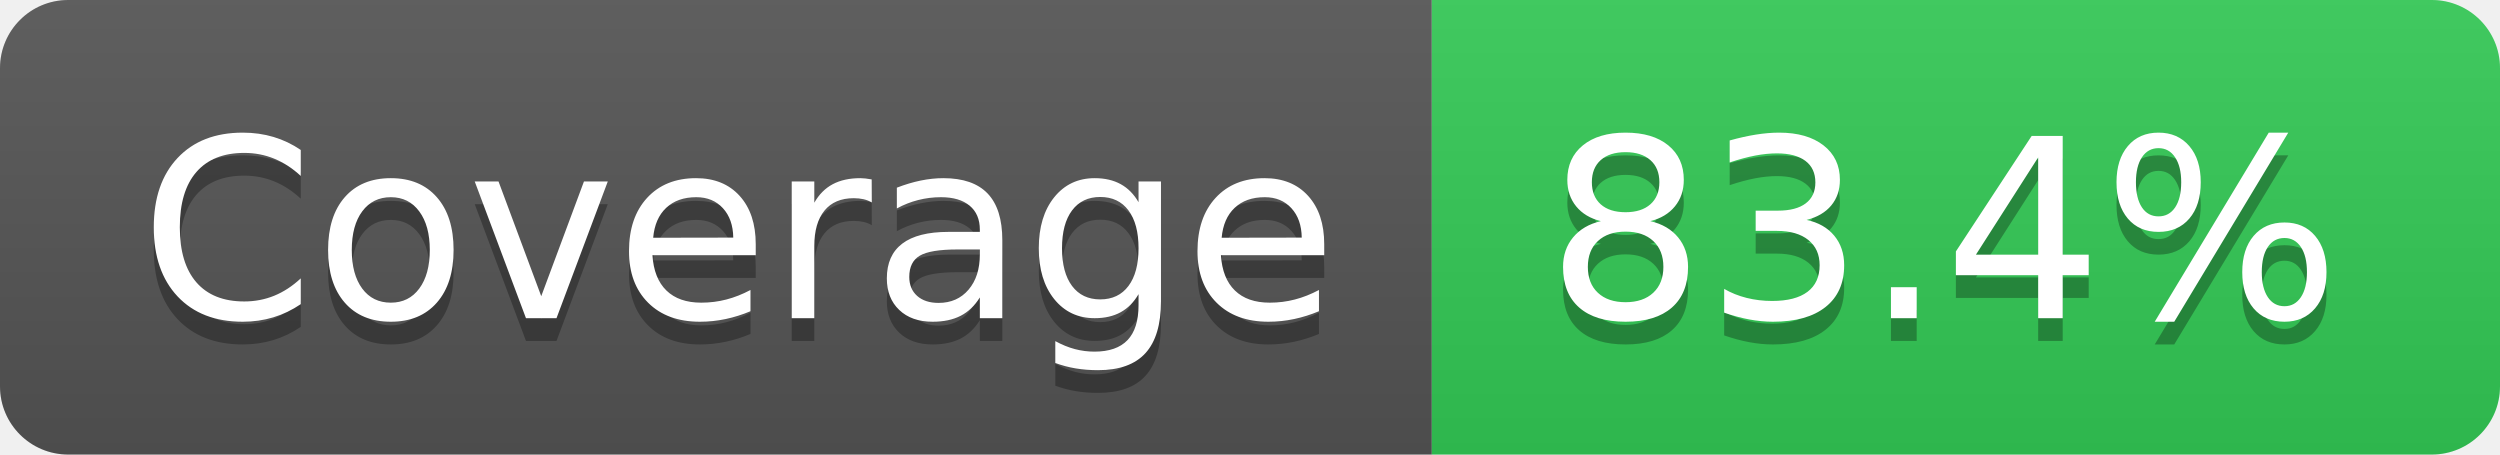
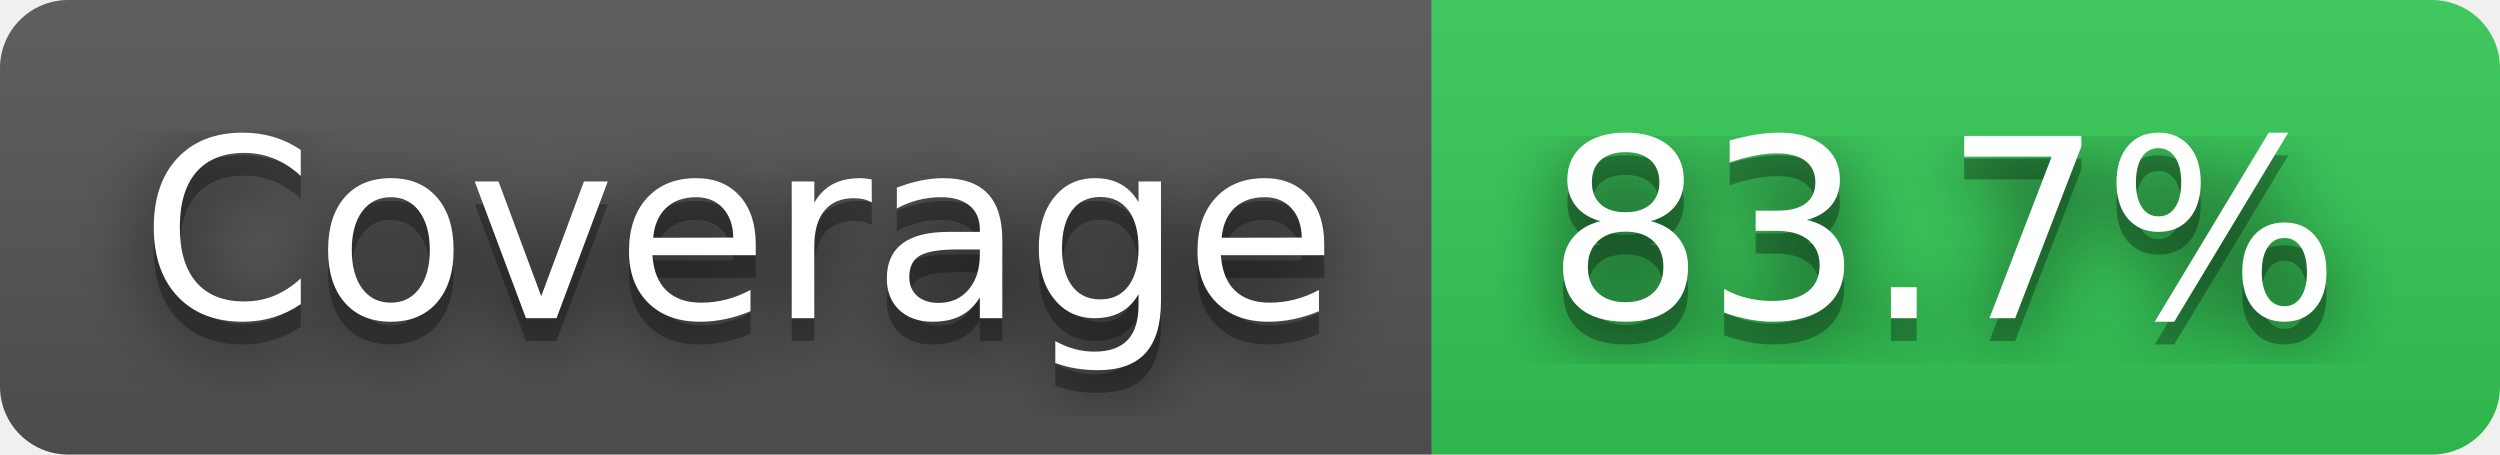
- <svg xmlns="http://www.w3.org/2000/svg" width="110" height="20" role="img" aria-label="Coverage: 83.4%">
+ <svg xmlns="http://www.w3.org/2000/svg" width="110" height="20" role="img" aria-label="Coverage: 83.7%">
+   <filter id="blur">
+     <feGaussianBlur stdDeviation="16" />
+   </filter>
  <linearGradient id="s" x2="0" y2="100%">
    <stop offset="0" stop-color="#bbb" stop-opacity=".1" />
    <stop offset="1" stop-opacity=".1" />
  </linearGradient>
  <clipPath id="r">
-     <rect width="110" height="20" rx="3" fill="#fff" />
+     <rect width="110" height="20" rx="3" />
  </clipPath>
  <g clip-path="url(#r)">
    <rect width="63" height="20" fill="#555" />
    <rect x="63" width="47" height="20" fill="#33cb56" />
    <rect width="110" height="20" fill="url(#s)" />
  </g>
  <g fill="#fff" text-anchor="middle" font-family="Verdana,Geneva,DejaVu Sans,sans-serif" text-rendering="geometricPrecision" font-size="110">
-     <text aria-hidden="true" x="325" y="150" fill="#010101" fill-opacity=".3" transform="scale(.1)" textLength="530">Coverage</text>
-     <text x="325" y="140" transform="scale(.1)" fill="#fff" textLength="530">Coverage</text>
-     <text aria-hidden="true" x="855" y="150" fill="#010101" fill-opacity=".3" transform="scale(.1)" textLength="370">83.4%</text>
-     <text x="855" y="140" transform="scale(.1)" fill="#fff" textLength="370">83.4%</text>
+     <g transform="scale(.1)">
+       <g aria-hidden="true" fill="#010101">
+         <text x="325" y="150" fill-opacity=".8" filter="url(#blur)" textLength="530">Coverage</text>
+         <text x="325" y="150" fill-opacity=".3" textLength="530">Coverage</text>
+       </g>
+       <text x="325" y="140" textLength="530">Coverage</text>
+     </g>
+     <g transform="scale(.1)">
+       <g aria-hidden="true" fill="#010101">
+         <text x="855" y="150" fill-opacity=".8" filter="url(#blur)" textLength="370">83.7%</text>
+         <text x="855" y="150" fill-opacity=".3" textLength="370">83.7%</text>
+       </g>
+       <text x="855" y="140" textLength="370">83.7%</text>
+     </g>
  </g>
</svg>
